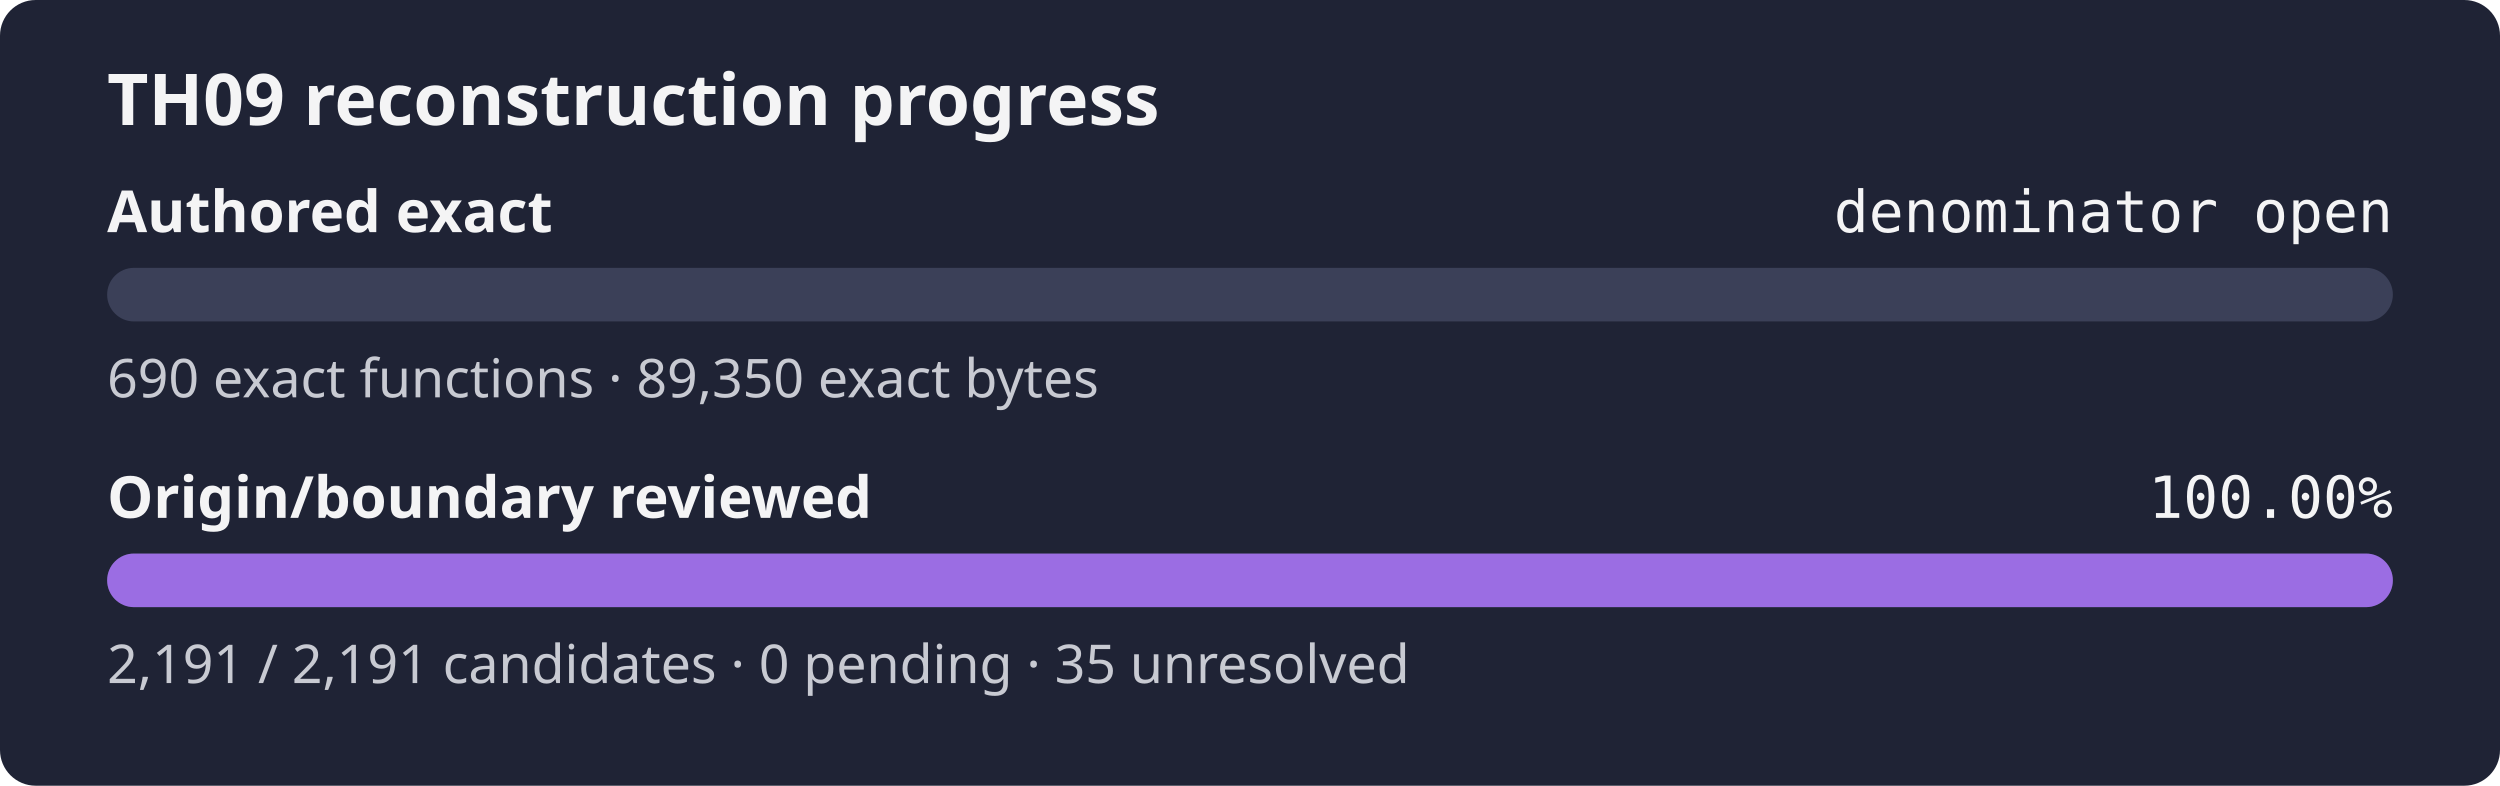
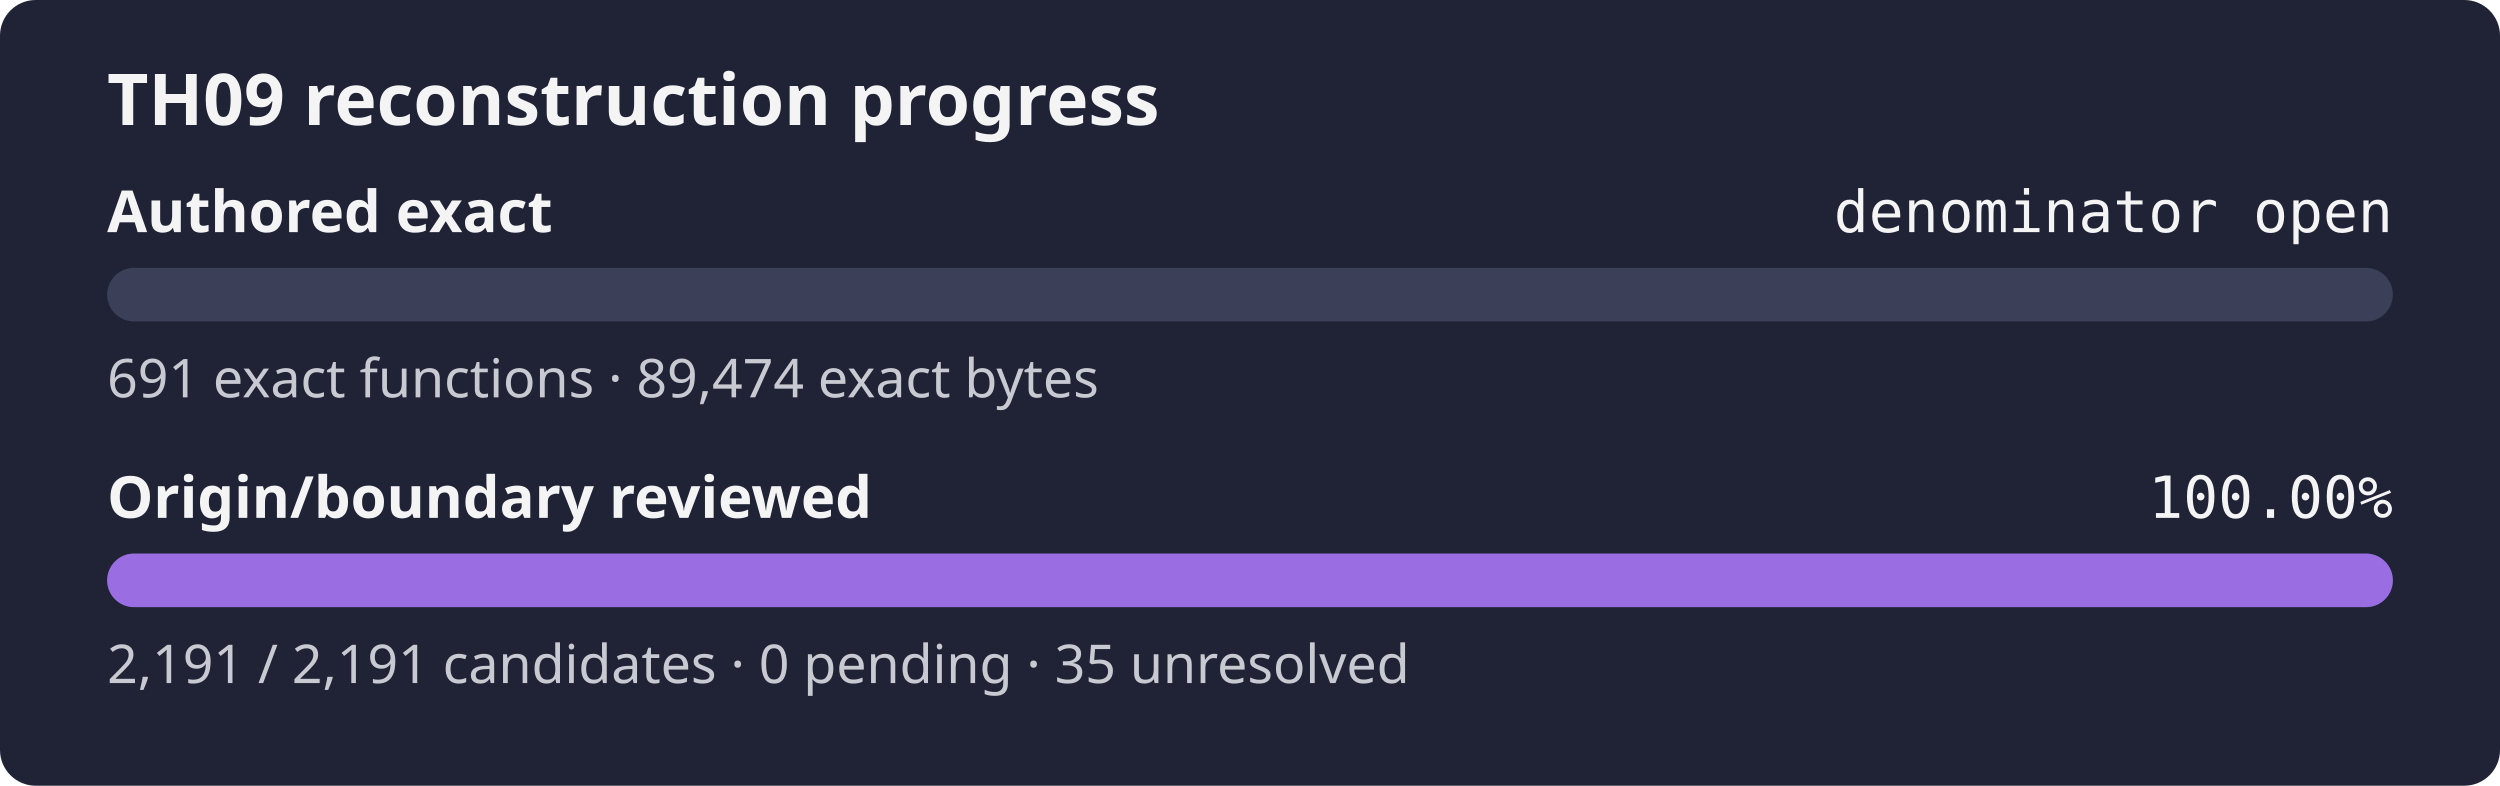
<svg xmlns="http://www.w3.org/2000/svg" width="560" height="176" role="img" aria-label="TH09 reconstruction progress: authored exact denominator open, origin review 100.00%">
  <rect width="560" height="176" rx="8" fill="#1f2335" />
  <text x="24" y="28" fill="#f4f4f5" font-family="sans-serif" font-size="16" font-weight="600">TH09 reconstruction progress</text>
  <text x="24" y="52" fill="#f4f4f5" font-family="sans-serif" font-size="13" font-weight="600">Authored exact</text>
  <text x="536" y="52" fill="#f4f4f5" text-anchor="end" font-family="monospace" font-size="13">denominator open</text>
  <rect x="24" y="60" width="512" height="12" rx="6" fill="#3b4058" />
  <rect x="24" y="60" width="0.00" height="12" rx="6" fill="#9b6de3" />
-   <text x="24" y="89" fill="#c8cad2" font-family="sans-serif" font-size="12">690 exact functions · 89,350 exact bytes</text>
+   <text x="24" y="89" fill="#c8cad2" font-family="sans-serif" font-size="12">691 exact functions · 89,474 exact bytes</text>
  <text x="24" y="116" fill="#f4f4f5" font-family="sans-serif" font-size="13" font-weight="600">Origin/boundary reviewed</text>
  <text x="536" y="116" fill="#f4f4f5" text-anchor="end" font-family="monospace" font-size="13">100.00%</text>
  <rect x="24" y="124" width="512" height="12" rx="6" fill="#3b4058" />
  <rect x="24" y="124" width="512.00" height="12" rx="6" fill="#9b6de3" />
  <text x="24" y="153" fill="#c8cad2" font-family="sans-serif" font-size="12">2,191 / 2,191 candidates · 0 pending · 35 unresolved</text>
</svg>
